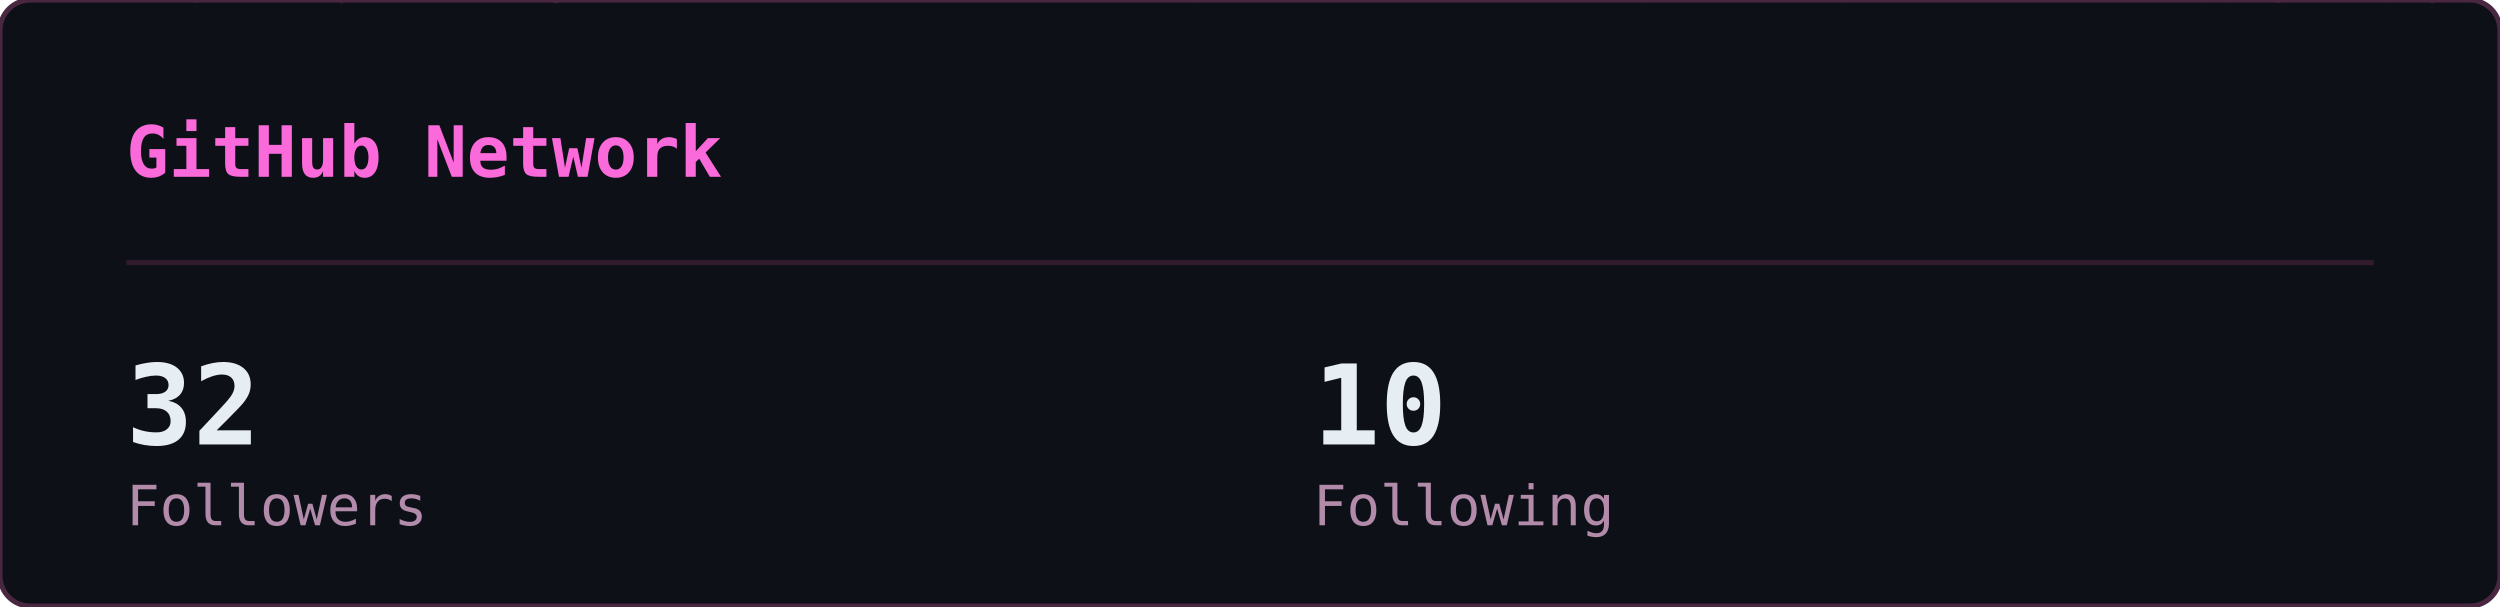
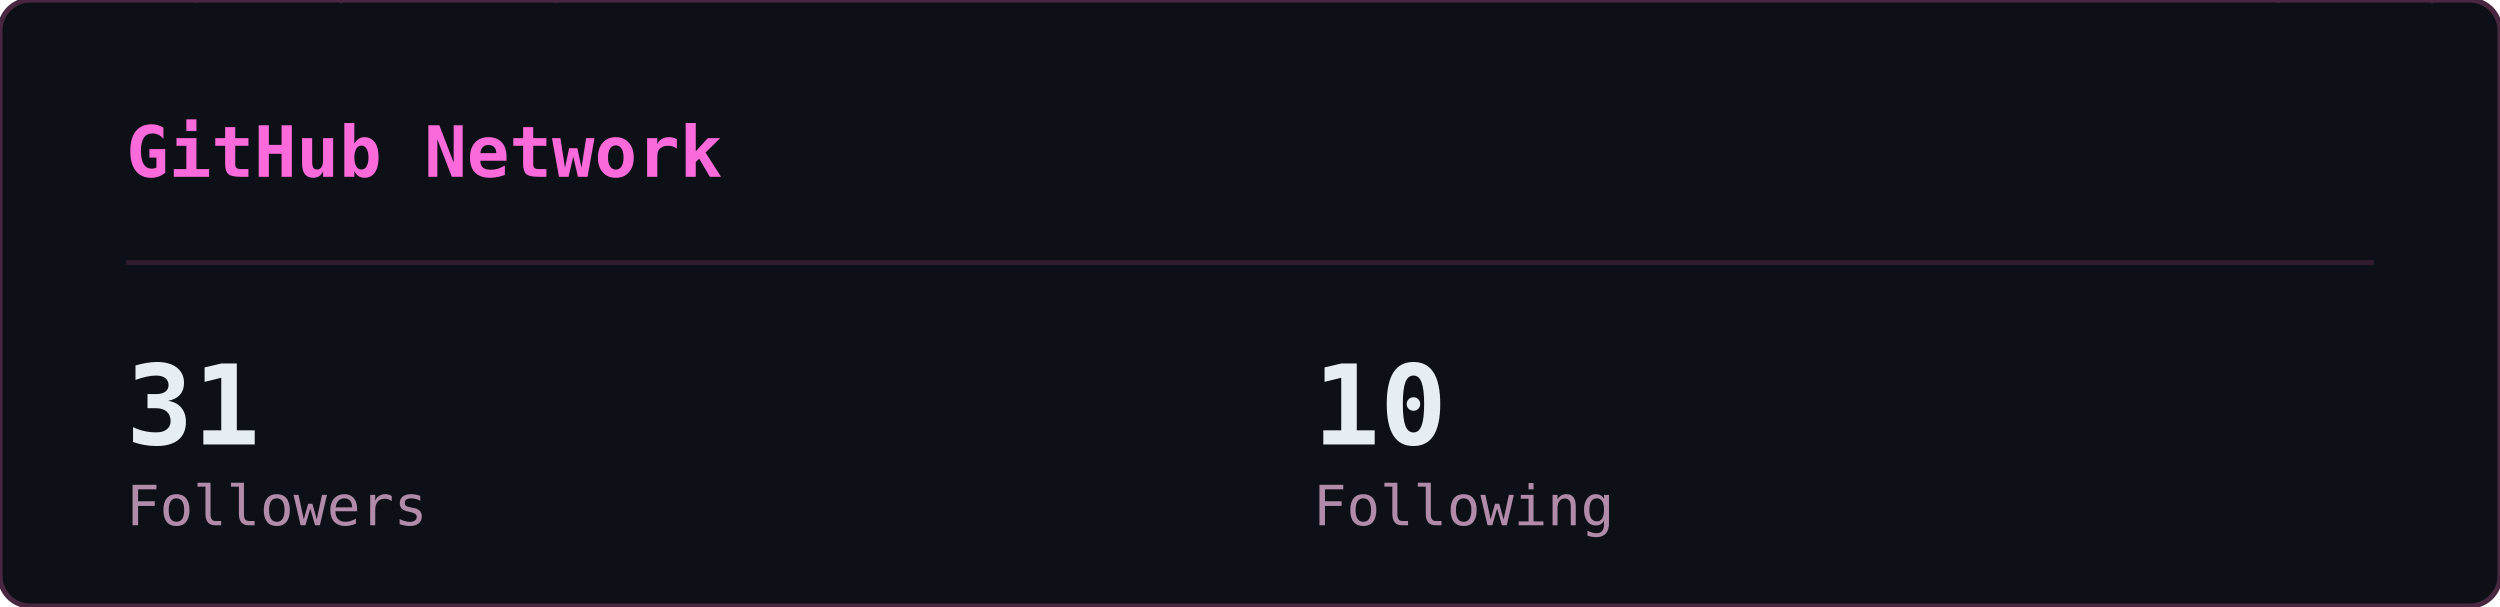
<svg xmlns="http://www.w3.org/2000/svg" width="495" height="120" viewBox="0 0 495 120">
  <defs>
    <clipPath id="gso-clip">
      <rect width="495" height="120" rx="6" />
    </clipPath>
  </defs>
  <rect width="495" height="120" rx="6" fill="#0d1117" />
  <g clip-path="url(#gso-clip)">
    <g opacity="0.22" font-family="monospace" font-size="12">
      <style>@keyframes gso3{from{transform:translateY(-46px)}to{transform:translateY(134px)}}@keyframes gso4{from{transform:translateY(-60px)}to{transform:translateY(134px)}}@keyframes gso5{from{transform:translateY(-74px)}to{transform:translateY(134px)}}@keyframes gso6{from{transform:translateY(-88px)}to{transform:translateY(134px)}}</style>
      <g fill="#ff4fd8" style="animation:gso6 1.82s linear -1.63s infinite">
        <text x="30">ｽ</text>
        <text x="30" y="-14" opacity=".86">ﾈ</text>
        <text x="30" y="-28" opacity=".71">ﾔ</text>
        <text x="30" y="-42" opacity=".57">ﾋ</text>
        <text x="30" y="-56" opacity=".43">ﾉ</text>
        <text x="30" y="-70" opacity=".29">ｱ</text>
        <text x="30" y="-84" opacity=".14">ｾ</text>
      </g>
      <g fill="#ff4fd8" style="animation:gso5 1.52s linear -0.54s infinite">
        <text x="421">ﾙ</text>
        <text x="421" y="-14" opacity=".83">ﾆ</text>
        <text x="421" y="-28" opacity=".67">ﾈ</text>
        <text x="421" y="-42" opacity=".5">ﾀ</text>
        <text x="421" y="-56" opacity=".33">ﾄ</text>
        <text x="421" y="-70" opacity=".17">ﾀ</text>
      </g>
      <g fill="#ff4fd8" style="animation:gso4 3.02s linear -2.94s infinite">
        <text x="60">1</text>
        <text x="60" y="-14" opacity=".8">1</text>
        <text x="60" y="-28" opacity=".6">ｲ</text>
        <text x="60" y="-42" opacity=".4">ﾋ</text>
        <text x="60" y="-56" opacity=".2">ﾝ</text>
      </g>
      <g fill="#ff4fd8" style="animation:gso6 3.17s linear -0.73s infinite">
        <text x="371">ﾏ</text>
        <text x="371" y="-14" opacity=".86">5</text>
        <text x="371" y="-28" opacity=".71">ｴ</text>
        <text x="371" y="-42" opacity=".57">ﾗ</text>
        <text x="371" y="-56" opacity=".43">ﾃ</text>
        <text x="371" y="-70" opacity=".29">ｪ</text>
        <text x="371" y="-84" opacity=".14">ﾜ</text>
      </g>
      <g fill="#ff4fd8" style="animation:gso4 2.93s linear -1.23s infinite">
        <text x="123">ﾊ</text>
        <text x="123" y="-14" opacity=".8">ｶ</text>
        <text x="123" y="-28" opacity=".6">ﾐ</text>
        <text x="123" y="-42" opacity=".4">8</text>
        <text x="123" y="-56" opacity=".2">0</text>
      </g>
      <g fill="#ff4fd8" style="animation:gso4 2.24s linear -1.36s infinite">
        <text x="163">ﾆ</text>
        <text x="163" y="-14" opacity=".8">9</text>
        <text x="163" y="-28" opacity=".6">ﾛ</text>
        <text x="163" y="-42" opacity=".4">3</text>
        <text x="163" y="-56" opacity=".2">3</text>
      </g>
      <g fill="#ff4fd8" style="animation:gso3 2.39s linear -0.15s infinite">
        <text x="260">ｻ</text>
        <text x="260" y="-14" opacity=".75">ｿ</text>
        <text x="260" y="-28" opacity=".5">1</text>
        <text x="260" y="-42" opacity=".25">ﾇ</text>
      </g>
      <g fill="#ff4fd8" style="animation:gso5 2.76s linear -1.27s infinite">
        <text x="392">ｿ</text>
        <text x="392" y="-14" opacity=".83">ｫ</text>
        <text x="392" y="-28" opacity=".67">ﾛ</text>
        <text x="392" y="-42" opacity=".5">3</text>
        <text x="392" y="-56" opacity=".33">ﾍ</text>
        <text x="392" y="-70" opacity=".17">ﾋ</text>
      </g>
      <g fill="#ff4fd8" style="animation:gso3 2.33s linear -0.93s infinite">
        <text x="352">ﾁ</text>
        <text x="352" y="-14" opacity=".75">ﾕ</text>
        <text x="352" y="-28" opacity=".5">ｮ</text>
        <text x="352" y="-42" opacity=".25">ﾂ</text>
      </g>
      <g fill="#ff4fd8" style="animation:gso4 2.78s linear -1.40s infinite">
        <text x="351">ｴ</text>
        <text x="351" y="-14" opacity=".8">8</text>
        <text x="351" y="-28" opacity=".6">ﾖ</text>
        <text x="351" y="-42" opacity=".4">ｺ</text>
        <text x="351" y="-56" opacity=".2">ｬ</text>
      </g>
      <g fill="#ff4fd8" style="animation:gso4 1.74s linear -1.52s infinite">
        <text x="39">ﾆ</text>
        <text x="39" y="-14" opacity=".8">ﾘ</text>
        <text x="39" y="-28" opacity=".6">ﾕ</text>
        <text x="39" y="-42" opacity=".4">ﾈ</text>
        <text x="39" y="-56" opacity=".2">7</text>
      </g>
      <g fill="#ff4fd8" style="animation:gso6 2.28s linear -0.45s infinite">
        <text x="321">5</text>
        <text x="321" y="-14" opacity=".86">ｼ</text>
        <text x="321" y="-28" opacity=".71">6</text>
        <text x="321" y="-42" opacity=".57">ﾘ</text>
        <text x="321" y="-56" opacity=".43">ﾐ</text>
        <text x="321" y="-70" opacity=".29">ｵ</text>
        <text x="321" y="-84" opacity=".14">ﾕ</text>
      </g>
      <g fill="#ff4fd8" style="animation:gso4 2.81s linear -0.41s infinite">
        <text x="417">5</text>
        <text x="417" y="-14" opacity=".8">ﾉ</text>
        <text x="417" y="-28" opacity=".6">5</text>
        <text x="417" y="-42" opacity=".4">ｯ</text>
        <text x="417" y="-56" opacity=".2">ｯ</text>
      </g>
      <g fill="#ff4fd8" style="animation:gso4 2.14s linear -1.94s infinite">
        <text x="323">ﾗ</text>
        <text x="323" y="-14" opacity=".8">ｭ</text>
        <text x="323" y="-28" opacity=".6">1</text>
        <text x="323" y="-42" opacity=".4">ﾔ</text>
        <text x="323" y="-56" opacity=".2">8</text>
      </g>
      <g fill="#ff4fd8" style="animation:gso3 2.41s linear -0.18s infinite">
        <text x="107">ｨ</text>
        <text x="107" y="-14" opacity=".75">ﾑ</text>
        <text x="107" y="-28" opacity=".5">ﾇ</text>
        <text x="107" y="-42" opacity=".25">ｦ</text>
      </g>
      <g fill="#ff4fd8" style="animation:gso3 2.38s linear -0.08s infinite">
        <text x="480">ﾀ</text>
        <text x="480" y="-14" opacity=".75">ｺ</text>
        <text x="480" y="-28" opacity=".5">ｪ</text>
        <text x="480" y="-42" opacity=".25">ｱ</text>
      </g>
      <g fill="#ff4fd8" style="animation:gso5 3.11s linear -0.54s infinite">
        <text x="354">ﾑ</text>
        <text x="354" y="-14" opacity=".83">3</text>
        <text x="354" y="-28" opacity=".67">ﾄ</text>
        <text x="354" y="-42" opacity=".5">ｫ</text>
        <text x="354" y="-56" opacity=".33">ﾜ</text>
        <text x="354" y="-70" opacity=".17">ｳ</text>
      </g>
      <g fill="#ff4fd8" style="animation:gso3 1.69s linear -1.48s infinite">
        <text x="448">ﾈ</text>
        <text x="448" y="-14" opacity=".75">8</text>
        <text x="448" y="-28" opacity=".5">ﾝ</text>
        <text x="448" y="-42" opacity=".25">ｹ</text>
      </g>
      <g fill="#ff4fd8" style="animation:gso3 1.52s linear -1.19s infinite">
        <text x="456">7</text>
        <text x="456" y="-14" opacity=".75">ｼ</text>
        <text x="456" y="-28" opacity=".5">1</text>
        <text x="456" y="-42" opacity=".25">ｦ</text>
      </g>
      <g fill="#ff4fd8" style="animation:gso4 2.55s linear -0.15s infinite">
        <text x="357">ﾂ</text>
        <text x="357" y="-14" opacity=".8">ﾖ</text>
        <text x="357" y="-28" opacity=".6">ｭ</text>
        <text x="357" y="-42" opacity=".4">ﾀ</text>
        <text x="357" y="-56" opacity=".2">ﾅ</text>
      </g>
      <g fill="#ff4fd8" style="animation:gso5 2.52s linear -2.24s infinite">
        <text x="388">ﾖ</text>
        <text x="388" y="-14" opacity=".83">ﾏ</text>
        <text x="388" y="-28" opacity=".67">ﾐ</text>
        <text x="388" y="-42" opacity=".5">ﾌ</text>
        <text x="388" y="-56" opacity=".33">ﾙ</text>
        <text x="388" y="-70" opacity=".17">ﾋ</text>
      </g>
      <g fill="#ff4fd8" style="animation:gso4 1.60s linear -0.42s infinite">
        <text x="152">ﾜ</text>
        <text x="152" y="-14" opacity=".8">ｦ</text>
        <text x="152" y="-28" opacity=".6">ｸ</text>
        <text x="152" y="-42" opacity=".4">ﾌ</text>
        <text x="152" y="-56" opacity=".2">ｳ</text>
      </g>
      <g fill="#ff4fd8" style="animation:gso4 1.96s linear -0.61s infinite">
        <text x="66">ﾀ</text>
        <text x="66" y="-14" opacity=".8">ﾇ</text>
        <text x="66" y="-28" opacity=".6">ﾊ</text>
        <text x="66" y="-42" opacity=".4">ﾀ</text>
        <text x="66" y="-56" opacity=".2">ｴ</text>
      </g>
      <g fill="#ff4fd8" style="animation:gso4 2.15s linear -1.57s infinite">
        <text x="98">ﾏ</text>
        <text x="98" y="-14" opacity=".8">ﾚ</text>
        <text x="98" y="-28" opacity=".6">ｫ</text>
        <text x="98" y="-42" opacity=".4">ﾎ</text>
        <text x="98" y="-56" opacity=".2">6</text>
      </g>
      <g fill="#ff4fd8" style="animation:gso4 1.57s linear -0.05s infinite">
        <text x="440">ﾅ</text>
        <text x="440" y="-14" opacity=".8">ｺ</text>
        <text x="440" y="-28" opacity=".6">ﾘ</text>
        <text x="440" y="-42" opacity=".4">ﾒ</text>
        <text x="440" y="-56" opacity=".2">ﾇ</text>
      </g>
      <g fill="#ff4fd8" style="animation:gso6 3.02s linear -2.06s infinite">
        <text x="296">ﾒ</text>
        <text x="296" y="-14" opacity=".86">0</text>
        <text x="296" y="-28" opacity=".71">ﾕ</text>
        <text x="296" y="-42" opacity=".57">0</text>
        <text x="296" y="-56" opacity=".43">ｹ</text>
        <text x="296" y="-70" opacity=".29">ｷ</text>
        <text x="296" y="-84" opacity=".14">ｧ</text>
      </g>
      <g fill="#ff4fd8" style="animation:gso5 2.76s linear -0.84s infinite">
        <text x="217">ﾐ</text>
        <text x="217" y="-14" opacity=".83">ｦ</text>
        <text x="217" y="-28" opacity=".67">ｾ</text>
        <text x="217" y="-42" opacity=".5">ﾘ</text>
        <text x="217" y="-56" opacity=".33">2</text>
        <text x="217" y="-70" opacity=".17">ｾ</text>
      </g>
      <g fill="#ff4fd8" style="animation:gso5 1.85s linear -1.39s infinite">
        <text x="431">0</text>
        <text x="431" y="-14" opacity=".83">ﾛ</text>
        <text x="431" y="-28" opacity=".67">ｬ</text>
        <text x="431" y="-42" opacity=".5">ﾅ</text>
        <text x="431" y="-56" opacity=".33">ｷ</text>
        <text x="431" y="-70" opacity=".17">ｮ</text>
      </g>
      <g fill="#ff4fd8" style="animation:gso4 3.06s linear -1.76s infinite">
        <text x="351">ｲ</text>
        <text x="351" y="-14" opacity=".8">ﾍ</text>
        <text x="351" y="-28" opacity=".6">ﾘ</text>
        <text x="351" y="-42" opacity=".4">ｺ</text>
        <text x="351" y="-56" opacity=".2">ﾘ</text>
      </g>
      <g fill="#ff4fd8" style="animation:gso5 2.47s linear -1.00s infinite">
        <text x="36">ｬ</text>
        <text x="36" y="-14" opacity=".83">ﾖ</text>
        <text x="36" y="-28" opacity=".67">ｩ</text>
        <text x="36" y="-42" opacity=".5">ｱ</text>
        <text x="36" y="-56" opacity=".33">ｾ</text>
        <text x="36" y="-70" opacity=".17">ﾆ</text>
      </g>
      <g fill="#ff4fd8" style="animation:gso5 2.49s linear -1.75s infinite">
        <text x="227">ｺ</text>
        <text x="227" y="-14" opacity=".83">ﾚ</text>
        <text x="227" y="-28" opacity=".67">ﾇ</text>
        <text x="227" y="-42" opacity=".5">ﾚ</text>
        <text x="227" y="-56" opacity=".33">ｳ</text>
        <text x="227" y="-70" opacity=".17">ﾏ</text>
      </g>
      <g fill="#ff4fd8" style="animation:gso5 2.83s linear -1.20s infinite">
        <text x="471">ｹ</text>
        <text x="471" y="-14" opacity=".83">ﾐ</text>
        <text x="471" y="-28" opacity=".67">ｱ</text>
        <text x="471" y="-42" opacity=".5">9</text>
        <text x="471" y="-56" opacity=".33">4</text>
        <text x="471" y="-70" opacity=".17">1</text>
      </g>
      <g fill="#ff4fd8" style="animation:gso6 2.32s linear -0.99s infinite">
        <text x="52">ﾛ</text>
        <text x="52" y="-14" opacity=".86">ﾊ</text>
        <text x="52" y="-28" opacity=".71">4</text>
        <text x="52" y="-42" opacity=".57">ﾒ</text>
        <text x="52" y="-56" opacity=".43">ｦ</text>
        <text x="52" y="-70" opacity=".29">ｬ</text>
        <text x="52" y="-84" opacity=".14">ﾖ</text>
      </g>
      <g fill="#ff4fd8" style="animation:gso5 3.18s linear -1.60s infinite">
        <text x="235">ｳ</text>
        <text x="235" y="-14" opacity=".83">ﾝ</text>
        <text x="235" y="-28" opacity=".67">ｶ</text>
        <text x="235" y="-42" opacity=".5">ｧ</text>
        <text x="235" y="-56" opacity=".33">ｹ</text>
        <text x="235" y="-70" opacity=".17">ｽ</text>
      </g>
      <g fill="#ff4fd8" style="animation:gso4 1.60s linear -0.51s infinite">
        <text x="362">ﾘ</text>
        <text x="362" y="-14" opacity=".8">ｾ</text>
        <text x="362" y="-28" opacity=".6">ｬ</text>
        <text x="362" y="-42" opacity=".4">ﾊ</text>
        <text x="362" y="-56" opacity=".2">ｮ</text>
      </g>
      <g fill="#ff4fd8" style="animation:gso4 1.94s linear -1.51s infinite">
        <text x="435">ｧ</text>
        <text x="435" y="-14" opacity=".8">ﾁ</text>
        <text x="435" y="-28" opacity=".6">4</text>
        <text x="435" y="-42" opacity=".4">ｩ</text>
        <text x="435" y="-56" opacity=".2">ﾝ</text>
      </g>
      <g fill="#ff4fd8" style="animation:gso3 2.91s linear -0.85s infinite">
        <text x="107">ﾘ</text>
        <text x="107" y="-14" opacity=".75">ｳ</text>
        <text x="107" y="-28" opacity=".5">ﾆ</text>
        <text x="107" y="-42" opacity=".25">8</text>
      </g>
      <g fill="#ff4fd8" style="animation:gso6 2.34s linear -0.22s infinite">
        <text x="400">ﾚ</text>
        <text x="400" y="-14" opacity=".86">ﾊ</text>
        <text x="400" y="-28" opacity=".71">ｩ</text>
        <text x="400" y="-42" opacity=".57">ﾌ</text>
        <text x="400" y="-56" opacity=".43">ｦ</text>
        <text x="400" y="-70" opacity=".29">ﾚ</text>
        <text x="400" y="-84" opacity=".14">ﾀ</text>
      </g>
    </g>
  </g>
  <rect width="495" height="120" rx="6" fill="none" stroke="#492741" stroke-width="1" />
  <text x="25" y="35" font-family="monospace" font-size="14" font-weight="600" fill="#fb6adb">GitHub Network</text>
  <line x1="25" y1="52" x2="470" y2="52" stroke="#321b2d" stroke-width="1" />
-   <text x="25" y="88" font-family="monospace" font-size="22" font-weight="700" fill="#e6edf3">32</text>
+   <text x="25" y="88" font-family="monospace" font-size="22" font-weight="700" fill="#e6edf3">31</text>
  <text x="25" y="104" font-family="monospace" font-size="11" fill="#b18ba9">Followers</text>
  <text x="260" y="88" font-family="monospace" font-size="22" font-weight="700" fill="#e6edf3">10</text>
  <text x="260" y="104" font-family="monospace" font-size="11" fill="#b18ba9">Following</text>
</svg>
